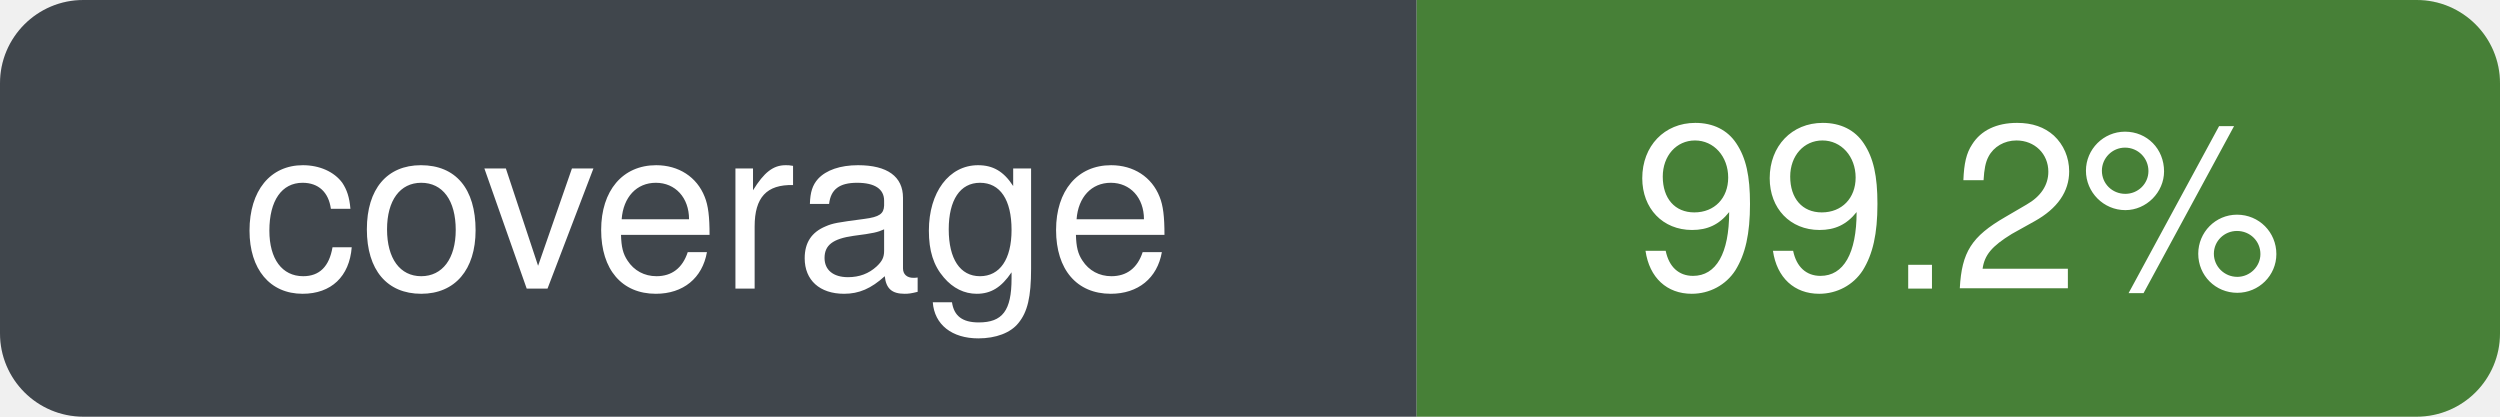
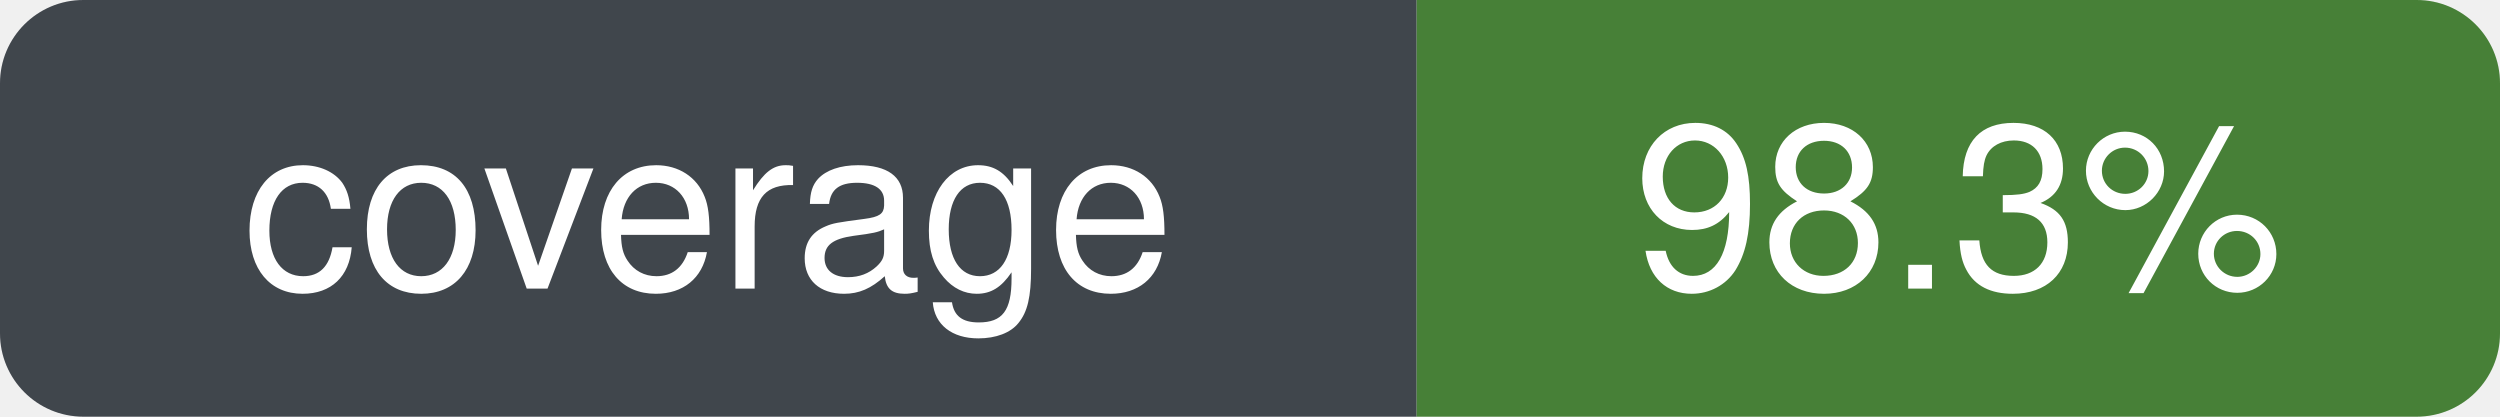
- <svg xmlns="http://www.w3.org/2000/svg" width="120" height="20" role="img" aria-label="coverage: 99.2%" viewBox="0 0 120 20">
+ <svg xmlns="http://www.w3.org/2000/svg" width="120" height="20" role="img" aria-label="coverage: 98.3%" viewBox="0 0 120 20">
  <defs>
    <clipPath id="badge-clip">
      <rect width="120" height="20" rx="4" ry="4" />
    </clipPath>
  </defs>
  <g clip-path="url(#badge-clip)">
    <rect width="68" height="20" fill="#30363d" />
    <rect x="68" width="52" height="20" fill="#377526" />
    <rect width="120" height="20" fill="#ffffff" opacity="0.08" />
  </g>
  <g font-family="-apple-system, BlinkMacSystemFont, Segoe UI, Helvetica, Arial, sans-serif" font-size="11" fill="#ffffff" text-anchor="middle">
    <text x="34" y="50%" dy="0.35em" xml:space="preserve">coverage</text>
-     <text x="94" y="50%" dy="0.35em" xml:space="preserve">99.2%</text>
+     <text x="94" y="50%" dy="0.35em" xml:space="preserve">98.3%</text>
  </g>
</svg>
